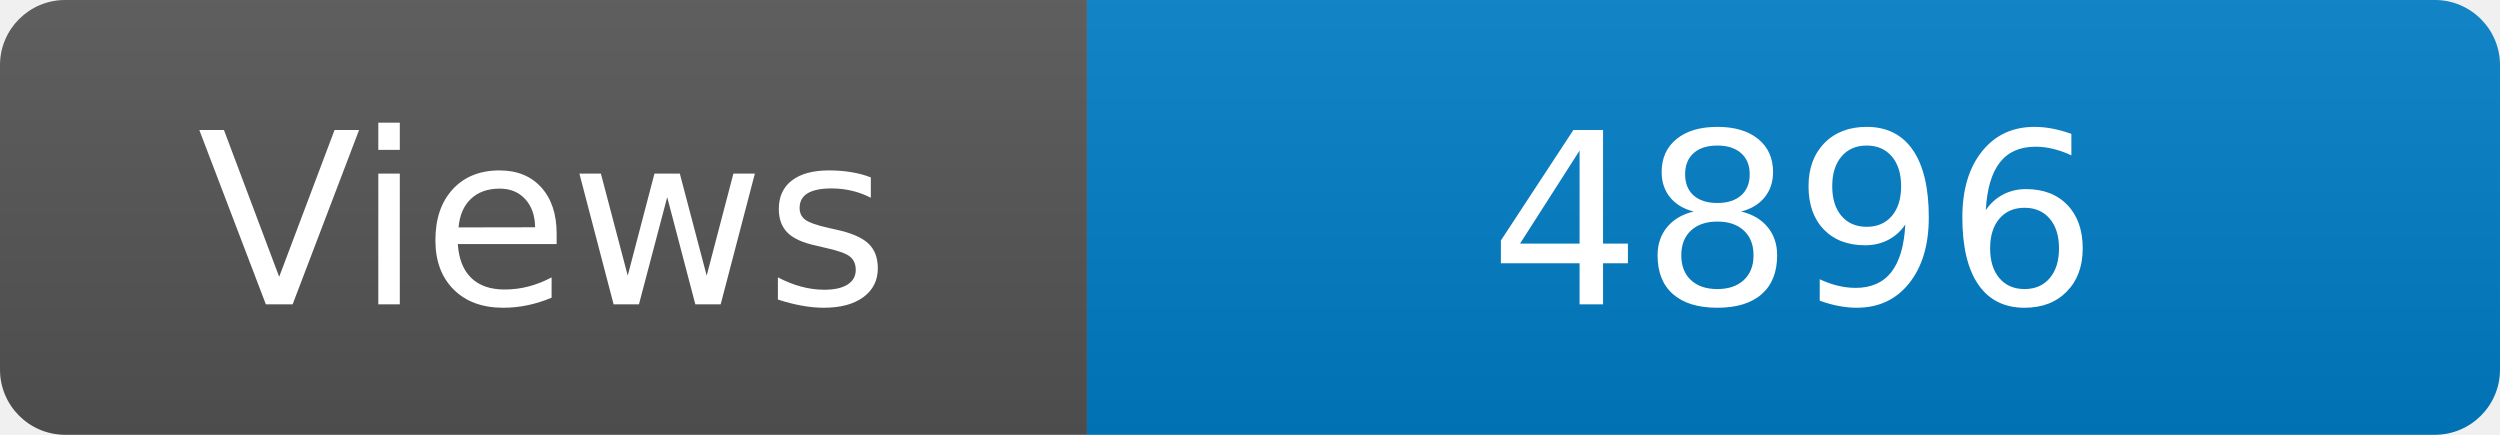
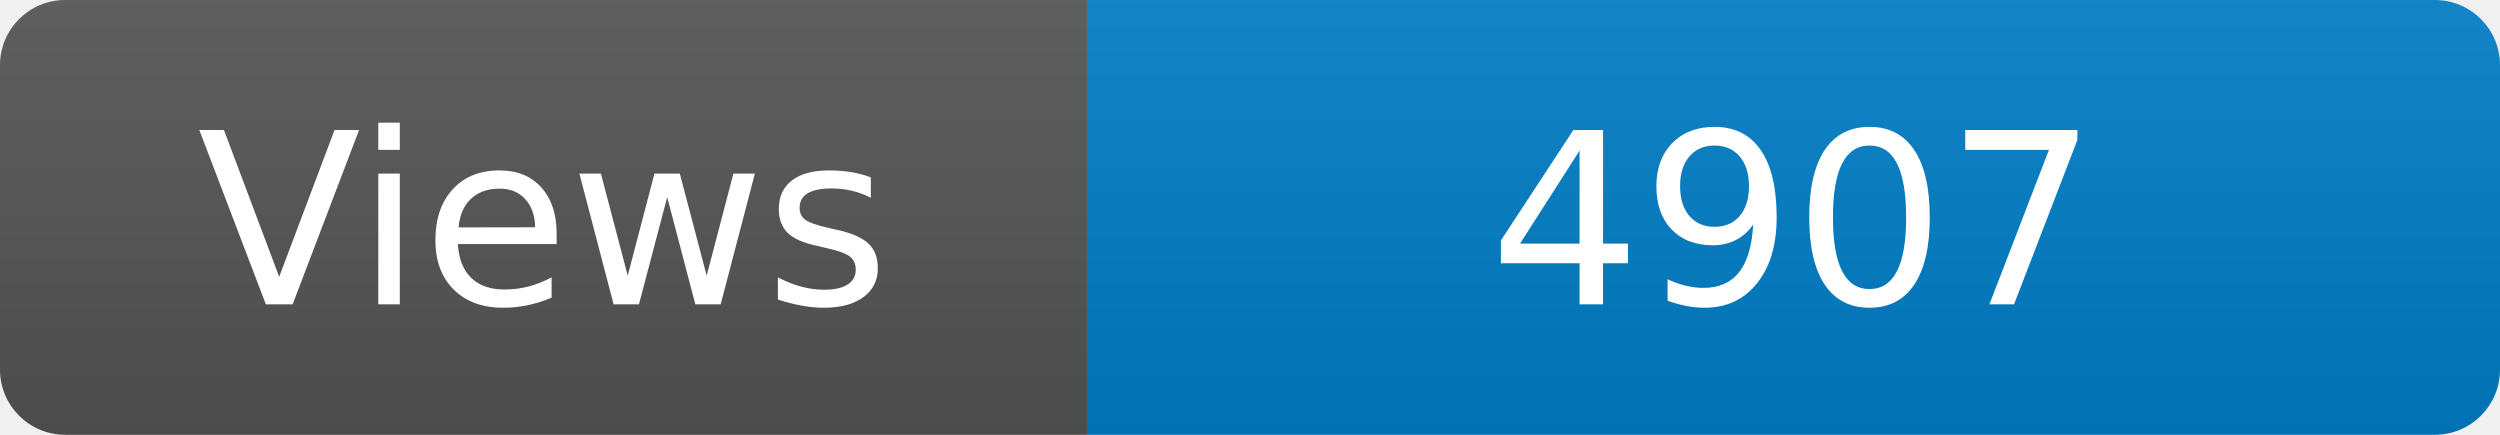
<svg xmlns="http://www.w3.org/2000/svg" width="115" height="20" role="img" aria-label="Maintained?: yes">
  <linearGradient id="s" x2="0" y2="100%">
    <stop offset="0" stop-color="#bbb" stop-opacity=".1" />
    <stop offset="1" stop-opacity=".1" />
  </linearGradient>
  <clipPath id="r">
    <rect width="115" height="20" rx="3" fill="#fff" />
  </clipPath>
  <g clip-path="url(#r)">
    <rect width="50" height="20" fill="#555" />
    <rect x="50" width="160" height="20" fill="#007ec6" />
    <rect width="115" height="20" fill="url(#s)" />
  </g>
  <g fill="#fff" text-anchor="middle" font-family="Verdana,Geneva,DejaVu Sans,sans-serif" font-size="110">
    <text x="250" y="140" transform="scale(.1)" fill="#fff">Views</text>
-     <text x="825" y="140" transform="scale(.1)" fill="#fff">4896</text>
+     <text x="825" y="140" transform="scale(.1)" fill="#fff">4907</text>
  </g>
</svg>
